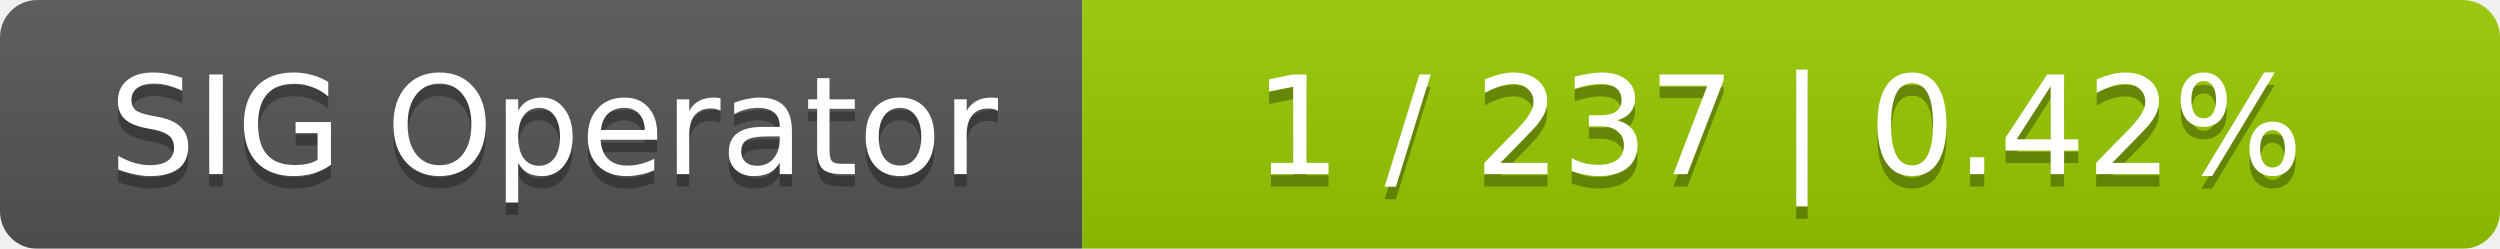
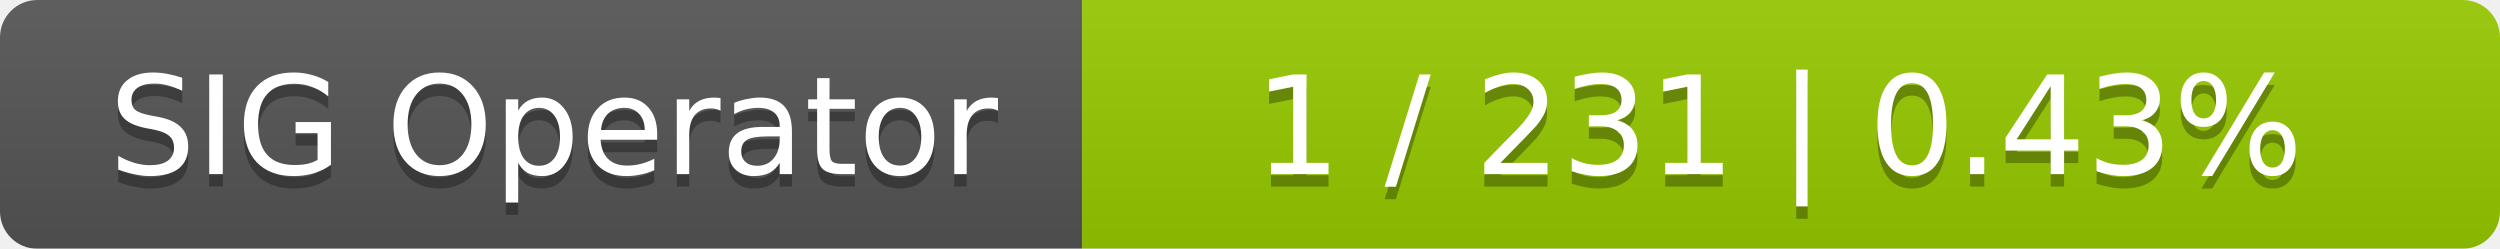
<svg xmlns="http://www.w3.org/2000/svg" width="201" height="20">
  <linearGradient id="smooth" x2="0" y2="100%">
    <stop offset="0" stop-color="#bbb" stop-opacity=".1" />
    <stop offset="1" stop-opacity=".1" />
  </linearGradient>
  <mask id="round">
    <rect width="201" height="20" rx="3" fill="#fff" />
  </mask>
  <g mask="url(#round)">
    <rect width="87" height="20" fill="#555" />
    <rect x="87" width="114" height="20" fill="#97ca00" />
    <rect width="201" height="20" fill="url(#smooth)" />
  </g>
  <g fill="#fff" text-anchor="middle" font-family="DejaVu Sans,Verdana,Geneva,sans-serif" font-size="11">
    <text x="44.5" y="15" fill="#010101" fill-opacity=".3">SIG Operator</text>
    <text x="44.5" y="14">SIG Operator</text>
-     <text x="143" y="15" fill="#010101" fill-opacity=".3">1 / 237    |    0.42%</text>
-     <text x="143" y="14">1 / 237    |    0.42%</text>
+     <text x="143" y="15" fill="#010101" fill-opacity=".3">1 / 231    |    0.43%</text>
+     <text x="143" y="14">1 / 231    |    0.43%</text>
  </g>
</svg>
